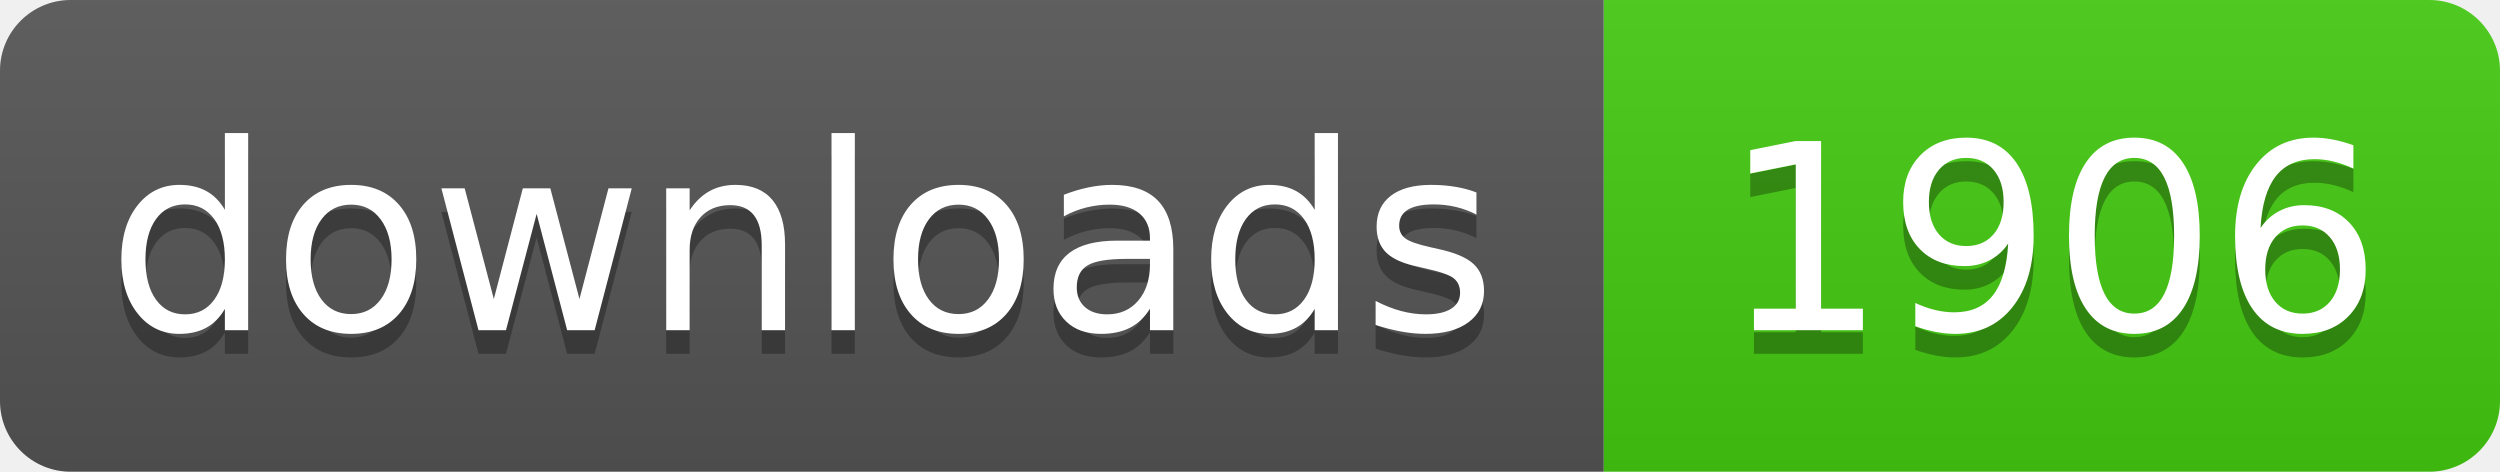
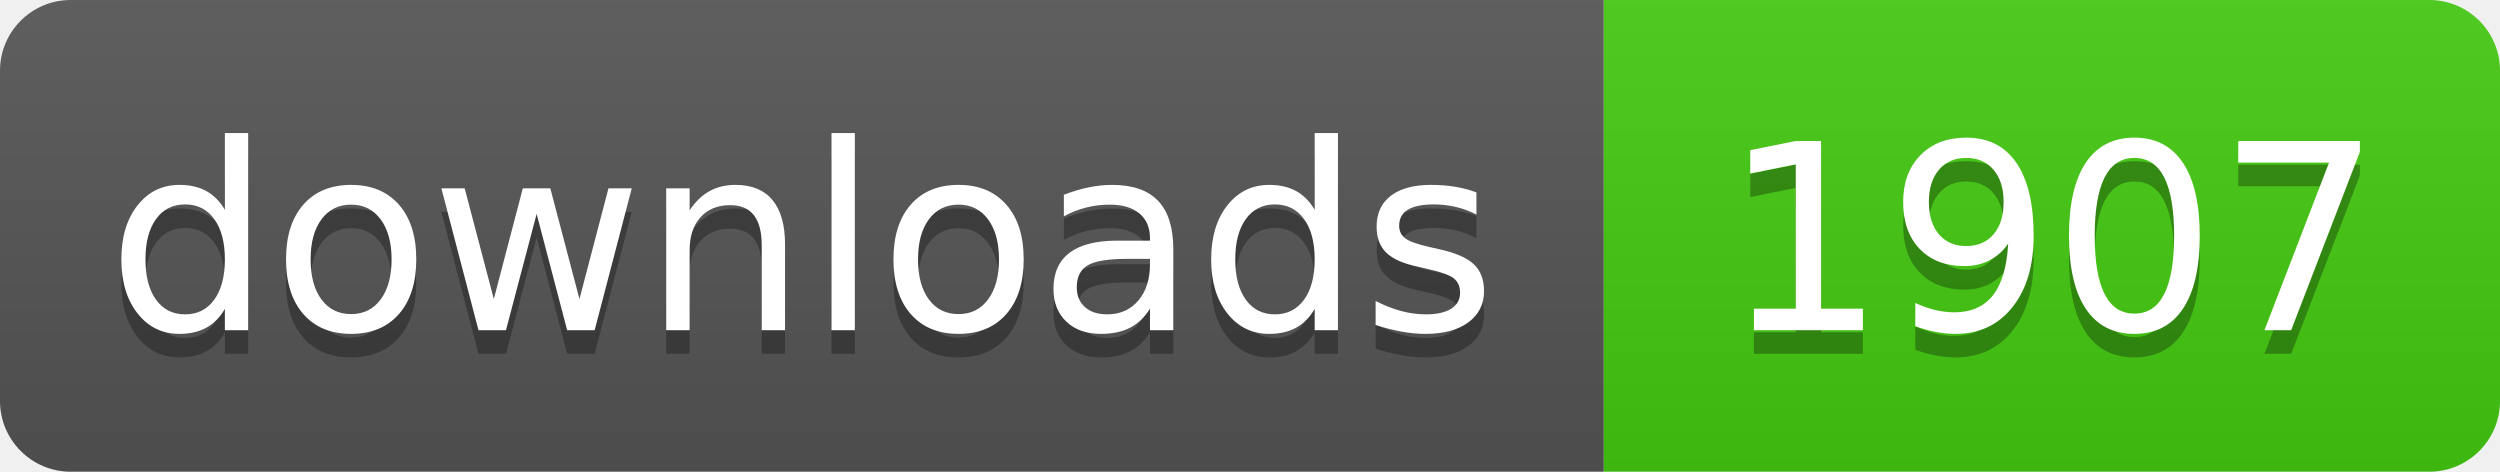
- <svg xmlns="http://www.w3.org/2000/svg" width="106" height="20" role="img" aria-label="downloads: 1906">
+ <svg xmlns="http://www.w3.org/2000/svg" width="106" height="20" role="img" aria-label="downloads: 1907">
  <linearGradient id="s" x2="0" y2="100%">
    <stop offset="0" stop-color="#bbb" stop-opacity=".1" />
    <stop offset="1" stop-opacity=".1" />
  </linearGradient>
  <clipPath id="r">
    <rect width="106" height="20" rx="3" fill="#fff" />
  </clipPath>
  <g clip-path="url(#r)">
    <rect width="68" height="20" fill="#555" />
    <rect x="68" width="38" height="20" fill="#4c1" />
    <rect width="106" height="20" fill="url(#s)" />
  </g>
  <g fill="#fff" text-anchor="middle" font-family="Verdana,Geneva,DejaVu Sans,sans-serif" text-rendering="geometricPrecision" font-size="110">
    <text aria-hidden="true" x="340" y="150" fill="#010101" fill-opacity=".3" transform="scale(.1)" textLength="560">downloads</text>
    <text x="340" y="140" transform="scale(.1)" fill="#fff" textLength="560">downloads</text>
-     <text aria-hidden="true" x="870" y="150" fill="#010101" fill-opacity=".3" transform="scale(.1)" textLength="260">1906</text>
-     <text x="870" y="140" transform="scale(.1)" fill="#fff" textLength="260">1906</text>
+     <text aria-hidden="true" x="870" y="150" fill="#010101" fill-opacity=".3" transform="scale(.1)" textLength="260">1907</text>
+     <text x="870" y="140" transform="scale(.1)" fill="#fff" textLength="260">1907</text>
  </g>
</svg>
